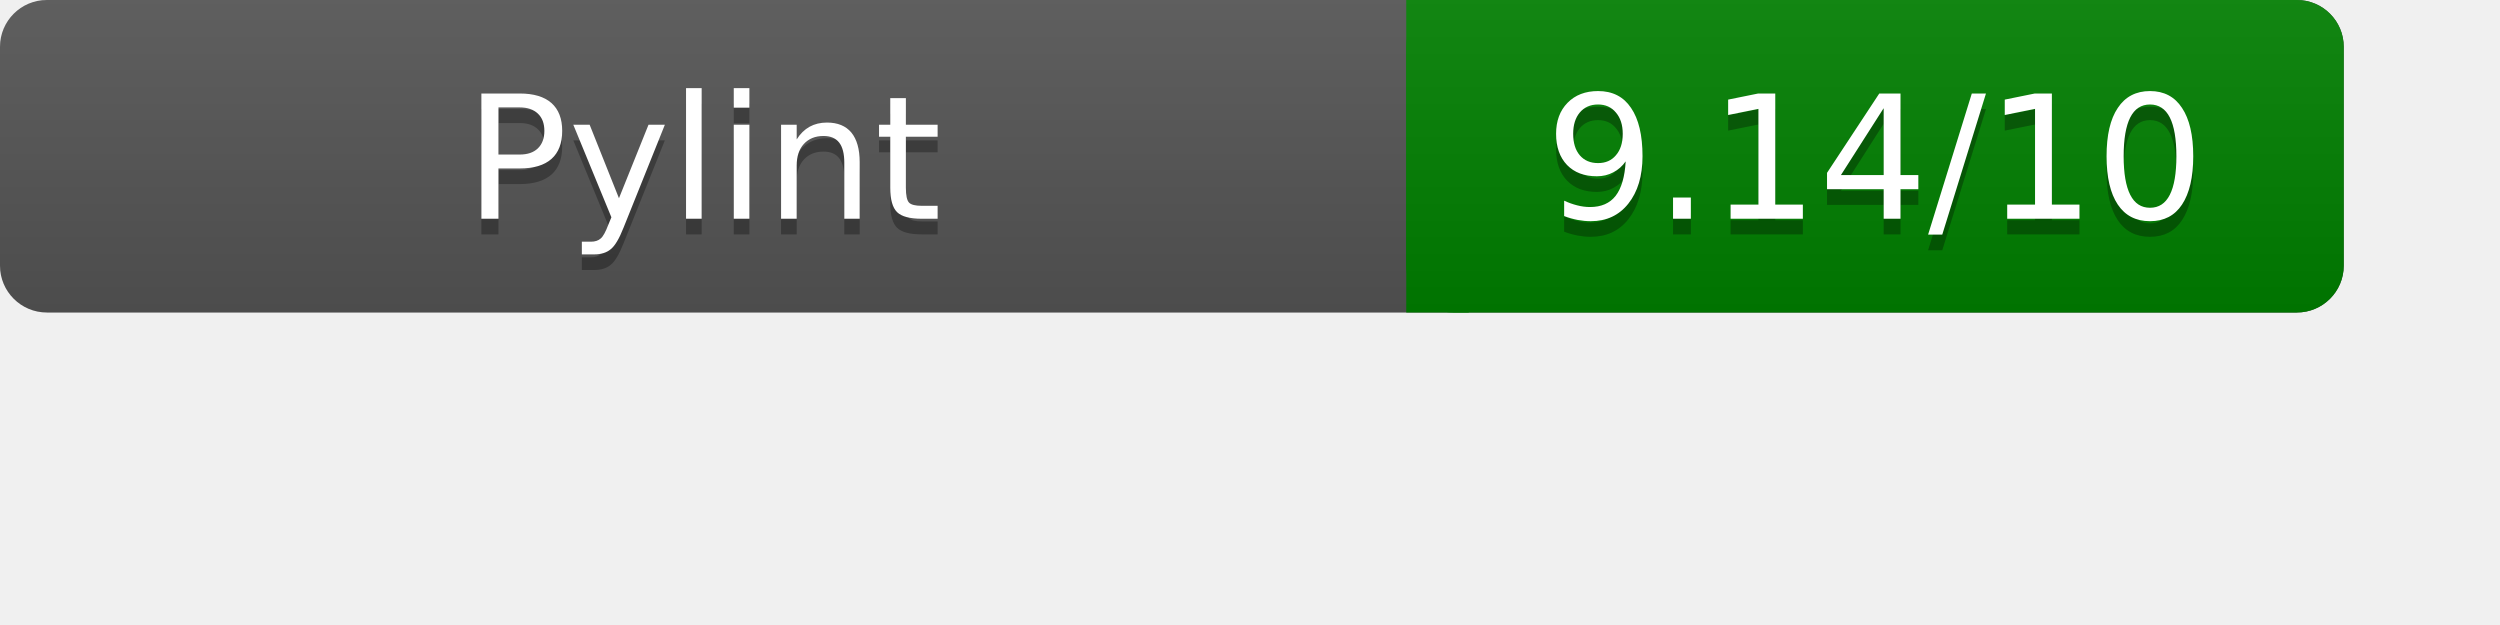
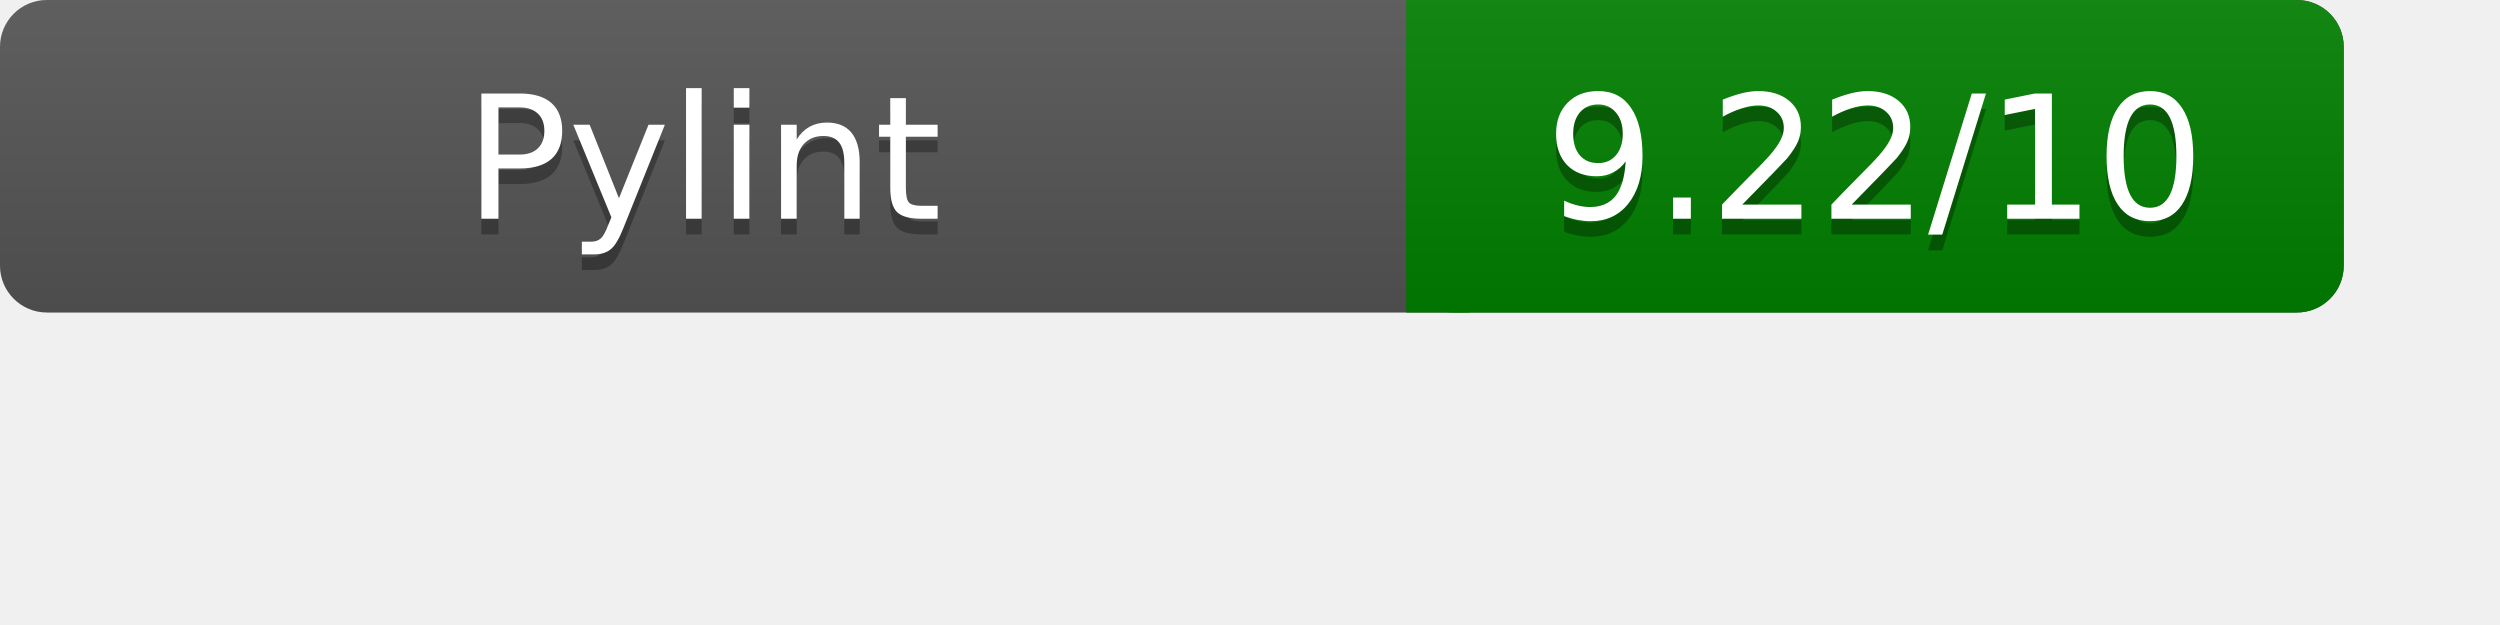
<svg xmlns="http://www.w3.org/2000/svg" width="160" height="40" role="img" aria-label="Pylint Results">
  <linearGradient id="a" x2="0" y2="100%">
    <stop offset="0" stop-color="#bbb" stop-opacity=".1" />
    <stop offset="1" stop-opacity=".1" />
  </linearGradient>
  <rect rx="3" width="150" height="20" fill="#555" />
  <rect rx="3" x="90" width="60" height="20" fill="green" />
  <path fill="green" d="M90 0h4v20h-4z" />
  <rect rx="3" width="150" height="20" fill="url(#a)" />
  <g fill="#fff" text-anchor="middle" font-family="Verdana,DejaVu Sans,sans-serif" font-size="11">
    <text x="45" y="15" fill="#010101" fill-opacity=".3">Pylint</text>
    <text x="45" y="14">Pylint</text>
-     <text x="120" y="15" fill="#010101" fill-opacity=".3">9.14/10</text>
-     <text x="120" y="14">9.14/10</text>
+     <text x="120" y="15" fill="#010101" fill-opacity=".3">9.22/10</text>
+     <text x="120" y="14">9.22/10</text>
  </g>
</svg>
